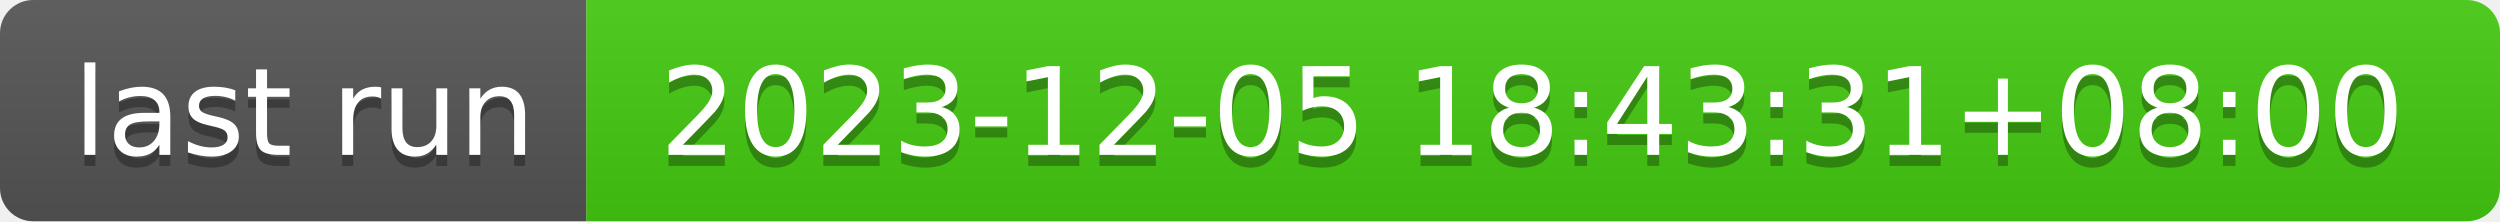
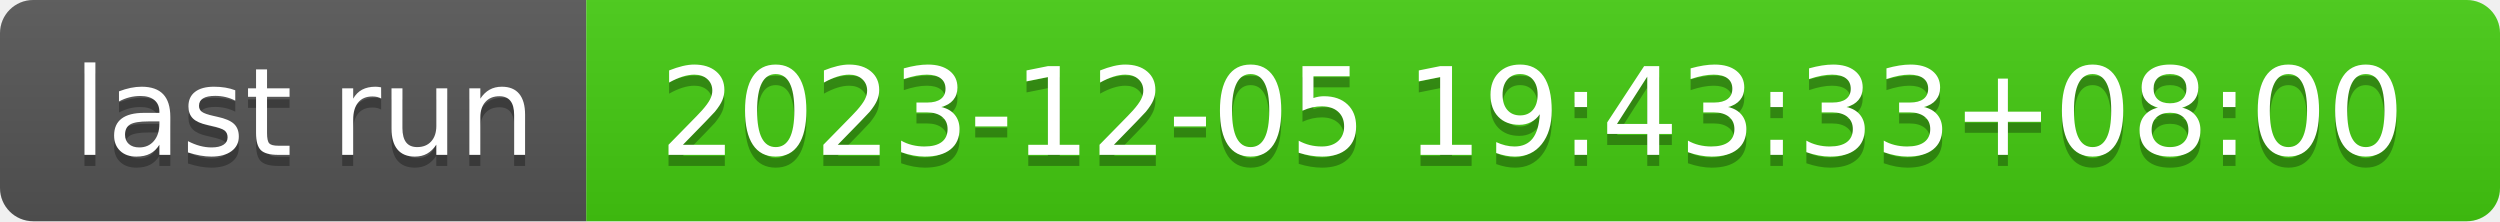
- <svg xmlns="http://www.w3.org/2000/svg" width="226" height="20" role="img" aria-label="last run: 2023-12-05 18:43:31+08:00">
+ <svg xmlns="http://www.w3.org/2000/svg" width="226" height="20" role="img" aria-label="last run: 2023-12-05 19:43:33+08:00">
  <linearGradient id="s" x2="0" y2="100%">
    <stop offset="0" stop-color="#bbb" stop-opacity=".1" />
    <stop offset="1" stop-opacity=".1" />
  </linearGradient>
  <clipPath id="r">
    <rect width="226" height="20" rx="3" fill="#fff" />
  </clipPath>
  <g clip-path="url(#r)">
    <rect width="53" height="20" fill="#555" />
    <rect x="53" width="173" height="20" fill="#4c1" />
    <rect width="226" height="20" fill="url(#s)" />
  </g>
  <g fill="#fff" text-anchor="middle" font-family="Verdana,Geneva,DejaVu Sans,sans-serif" text-rendering="geometricPrecision" font-size="110">
    <text aria-hidden="true" x="275" y="150" fill="#010101" fill-opacity=".3" transform="scale(.1)" textLength="430">last run</text>
    <text x="275" y="140" transform="scale(.1)" fill="#fff" textLength="430">last run</text>
-     <text aria-hidden="true" x="1385" y="150" fill="#010101" fill-opacity=".3" transform="scale(.1)" textLength="1630">2023-12-05 18:43:31+08:00</text>
-     <text x="1385" y="140" transform="scale(.1)" fill="#fff" textLength="1630">2023-12-05 18:43:31+08:00</text>
+     <text aria-hidden="true" x="1385" y="150" fill="#010101" fill-opacity=".3" transform="scale(.1)" textLength="1630">2023-12-05 19:43:33+08:00</text>
+     <text x="1385" y="140" transform="scale(.1)" fill="#fff" textLength="1630">2023-12-05 19:43:33+08:00</text>
  </g>
</svg>
